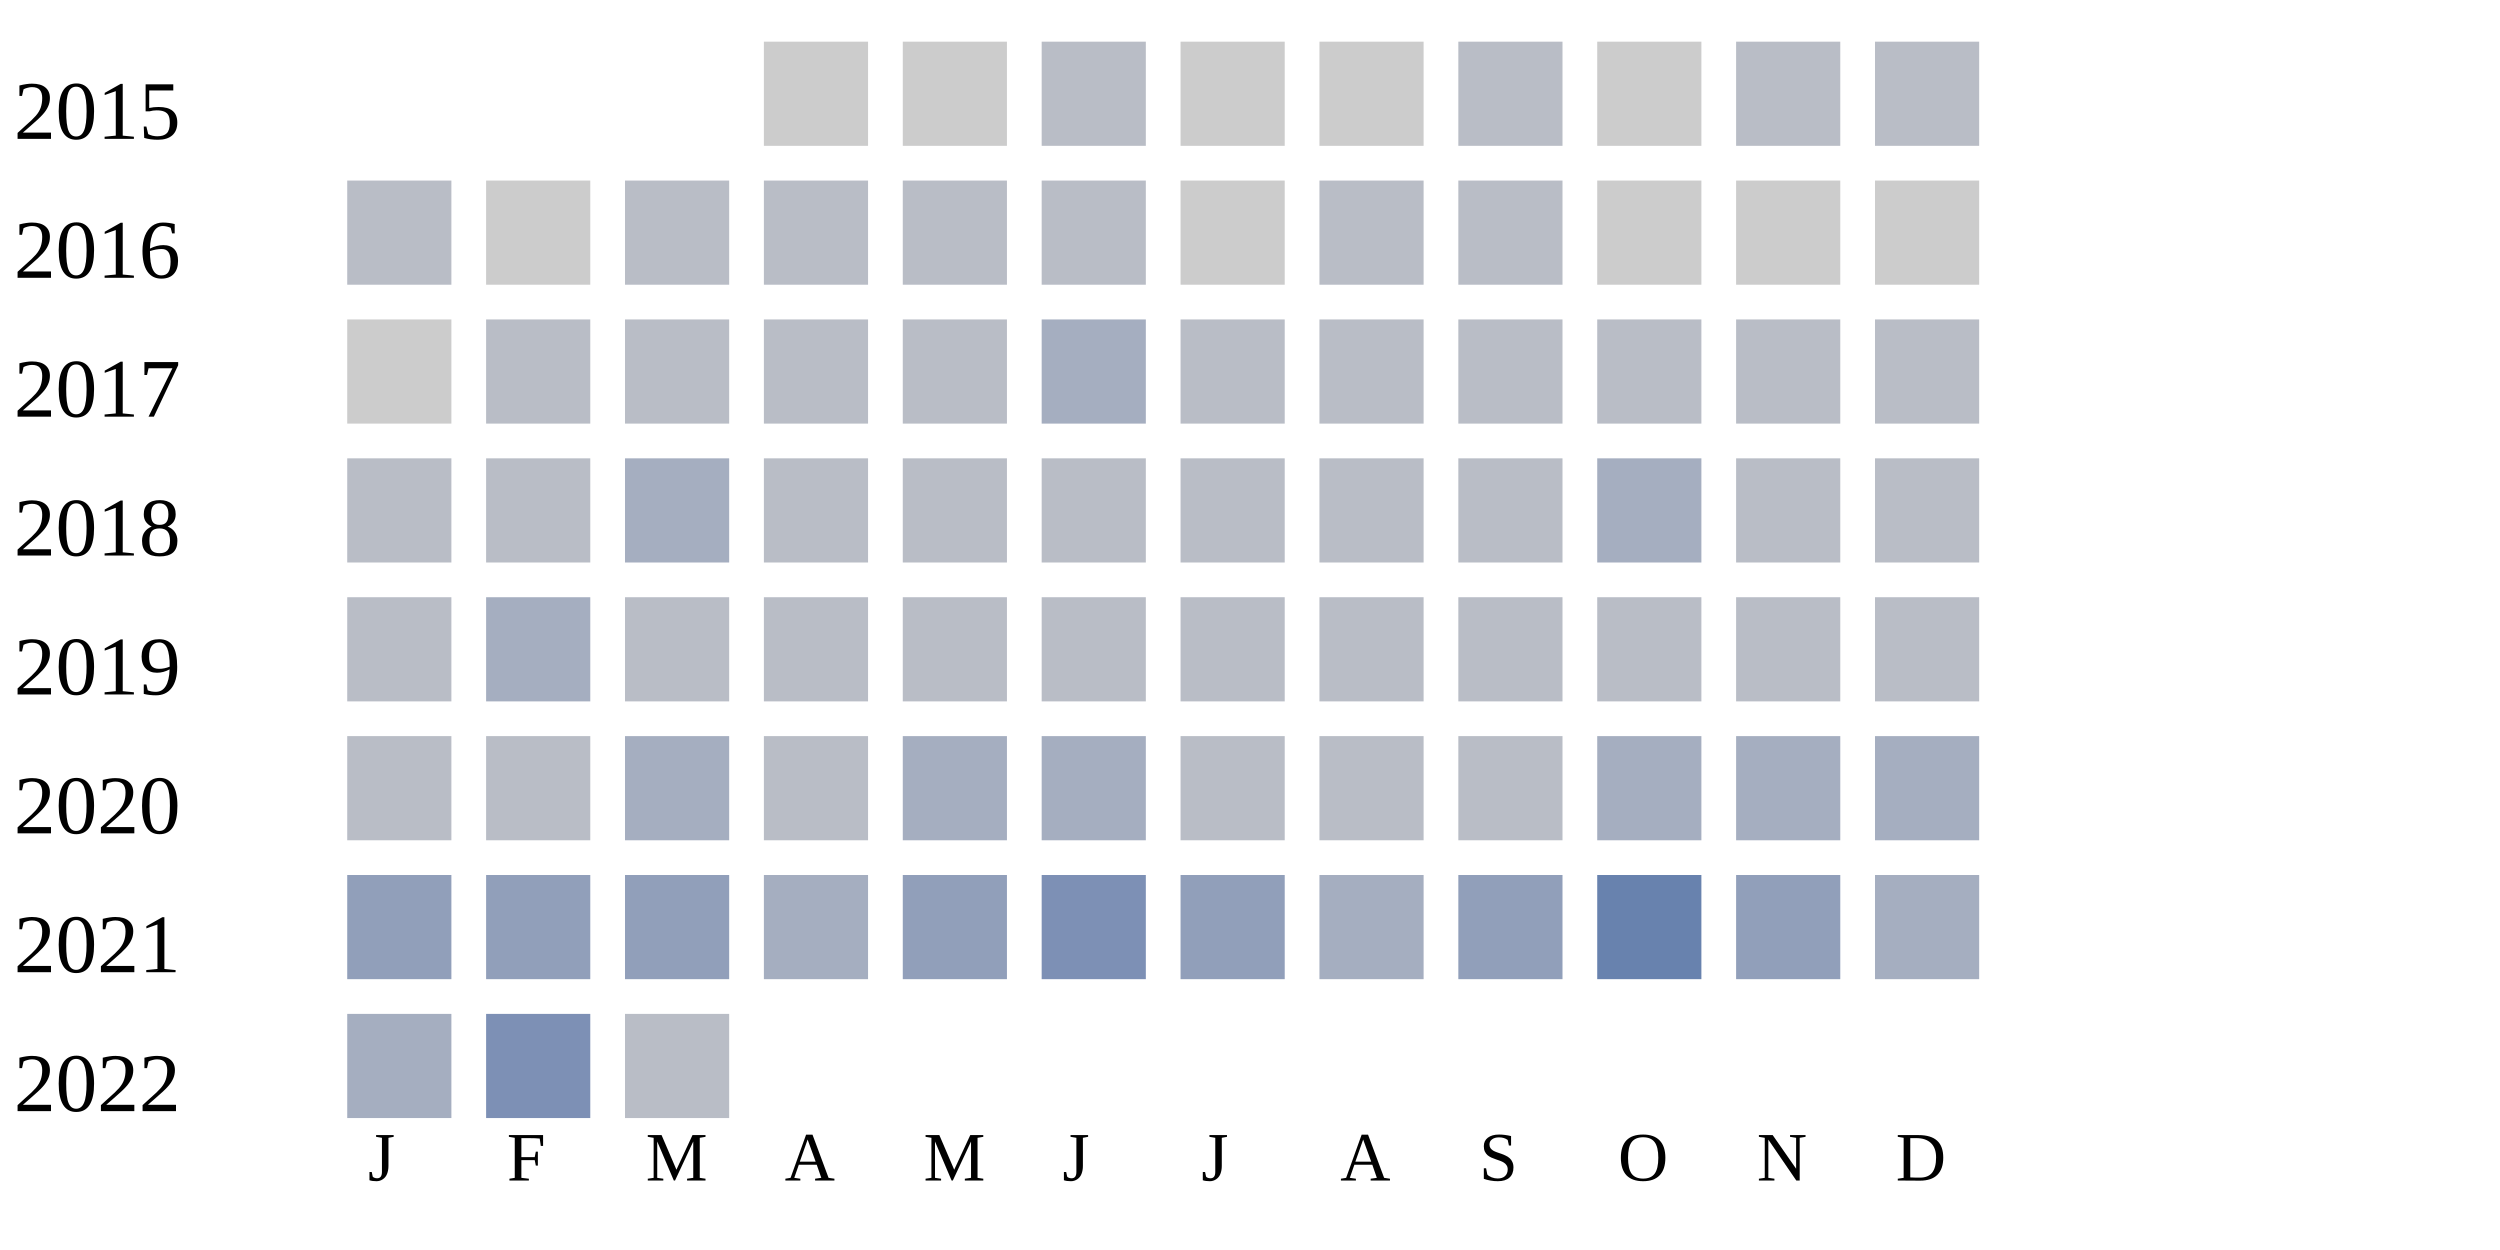
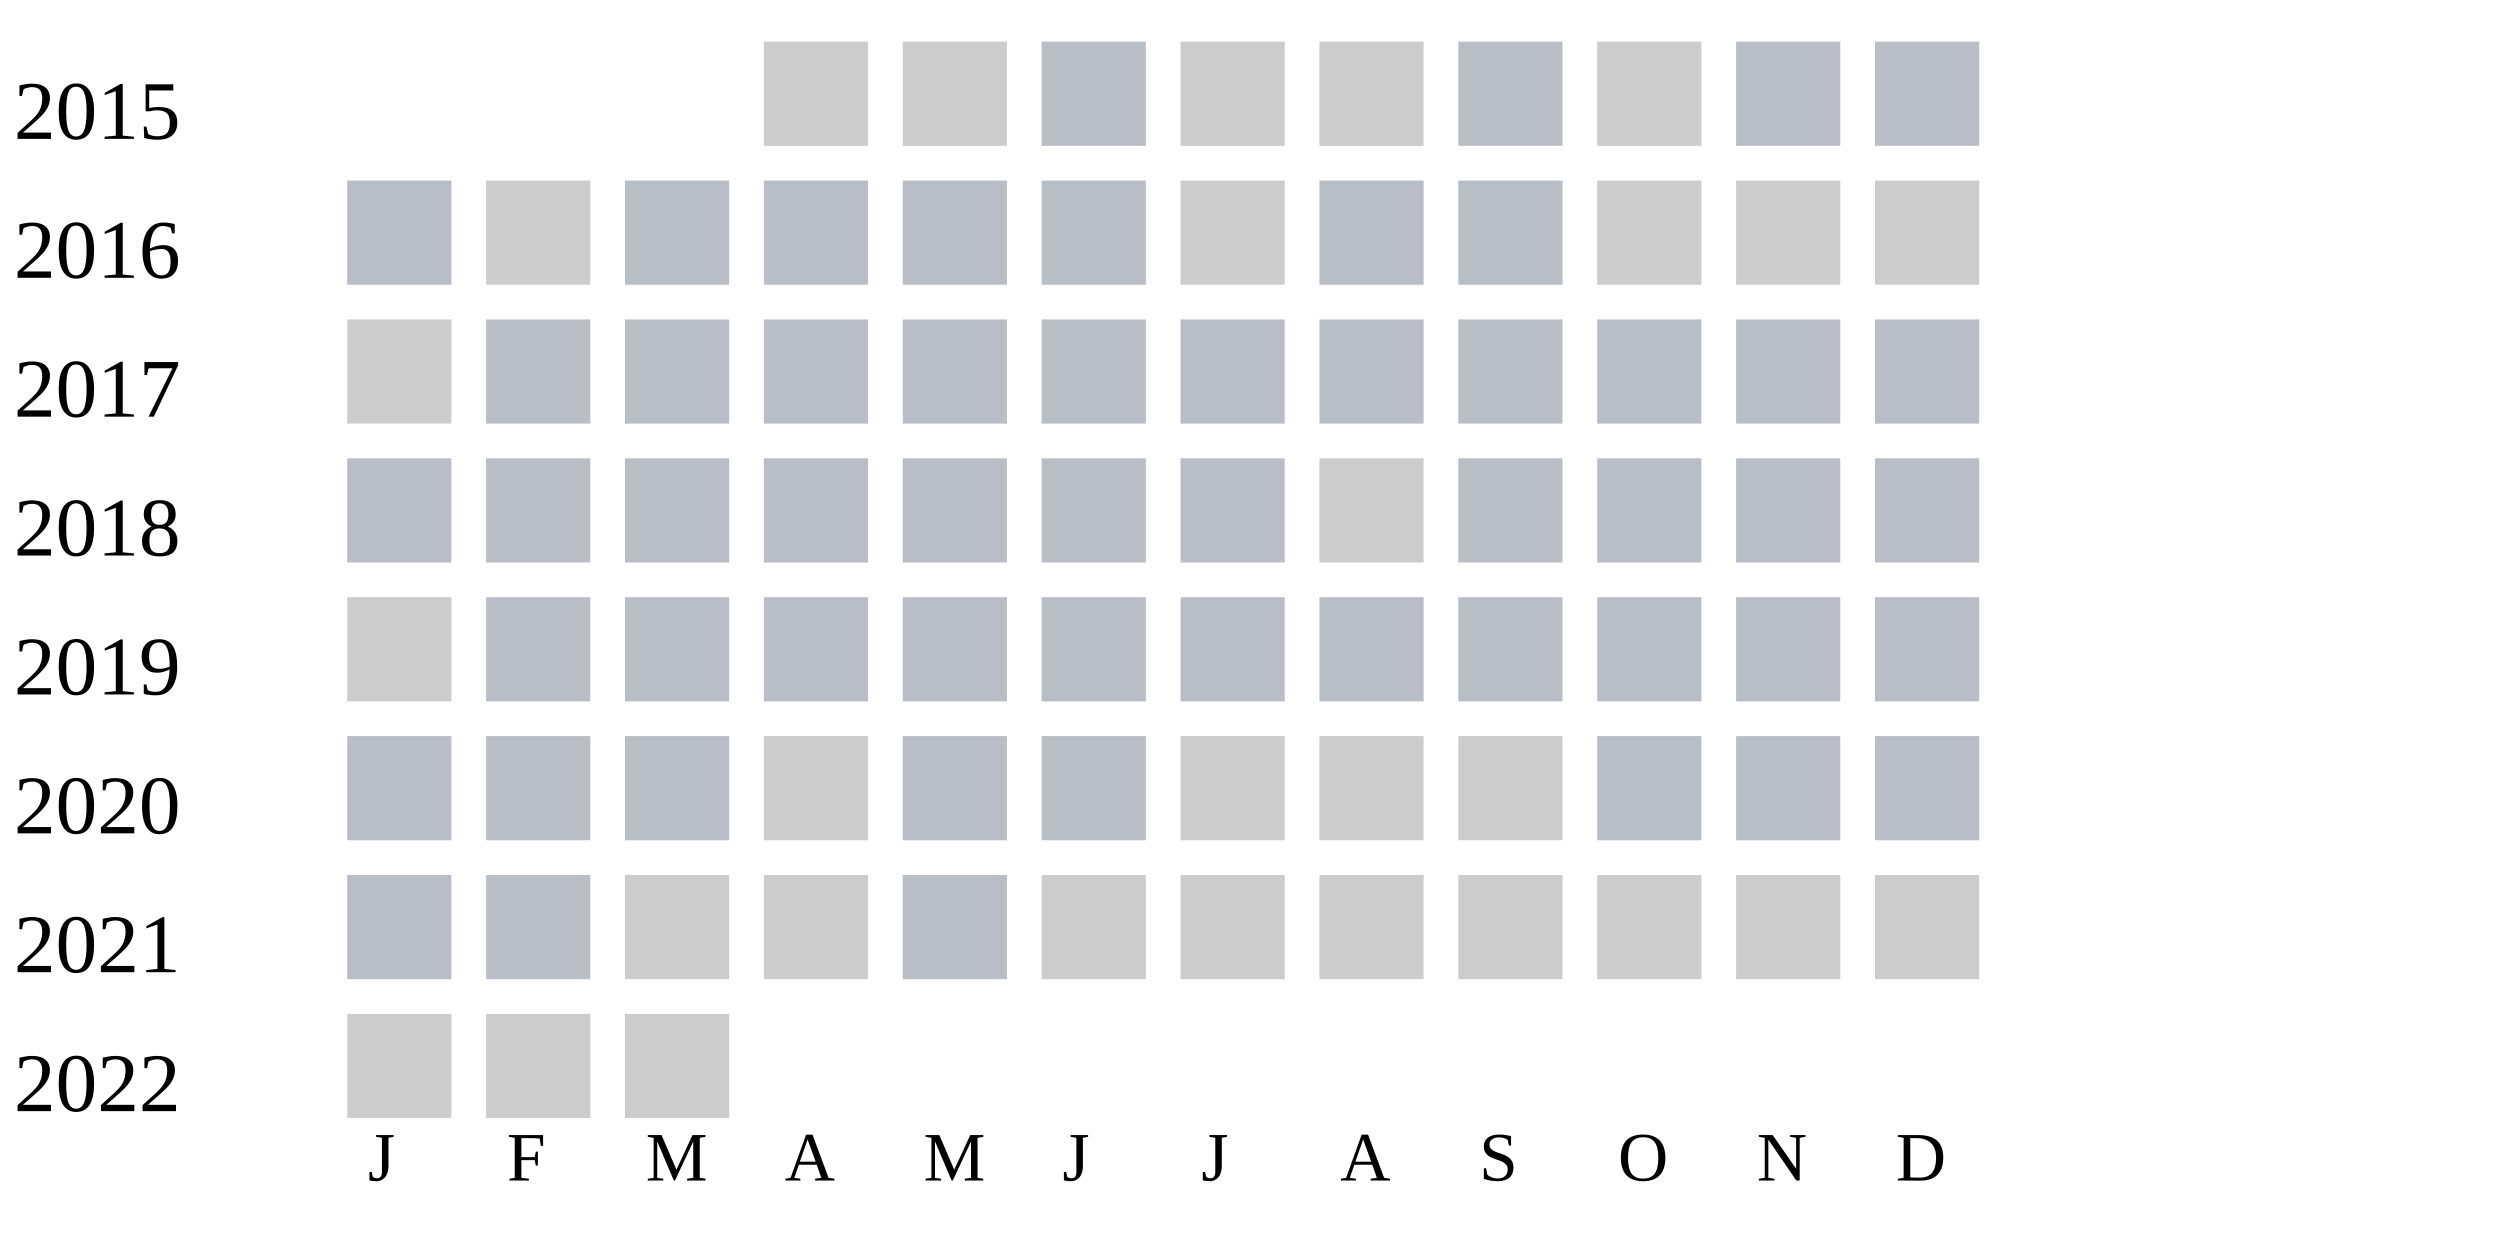
<svg xmlns="http://www.w3.org/2000/svg" width="360" height="180">
  <g transform="translate(0 0)">
    <text x="2" y="20">2015</text>
    <rect x="110" y="6" width="15" height="15" fill="#cccccc" />
    <rect x="130" y="6" width="15" height="15" fill="#cccccc" />
    <rect x="150" y="6" width="15" height="15" fill="#b9bdc6" />
    <rect x="170" y="6" width="15" height="15" fill="#cccccc" />
    <rect x="190" y="6" width="15" height="15" fill="#cccccc" />
    <rect x="210" y="6" width="15" height="15" fill="#b9bdc6" />
    <rect x="230" y="6" width="15" height="15" fill="#cccccc" />
    <rect x="250" y="6" width="15" height="15" fill="#b9bdc6" />
    <rect x="270" y="6" width="15" height="15" fill="#b9bdc6" />
  </g>
  <g transform="translate(0 20)">
    <text x="2" y="20">2016</text>
    <rect x="50" y="6" width="15" height="15" fill="#b9bdc6" />
    <rect x="70" y="6" width="15" height="15" fill="#cccccc" />
    <rect x="90" y="6" width="15" height="15" fill="#b9bdc6" />
    <rect x="110" y="6" width="15" height="15" fill="#b9bdc6" />
    <rect x="130" y="6" width="15" height="15" fill="#b9bdc6" />
    <rect x="150" y="6" width="15" height="15" fill="#b9bdc6" />
    <rect x="170" y="6" width="15" height="15" fill="#cccccc" />
    <rect x="190" y="6" width="15" height="15" fill="#b9bdc6" />
    <rect x="210" y="6" width="15" height="15" fill="#b9bdc6" />
    <rect x="230" y="6" width="15" height="15" fill="#cccccc" />
    <rect x="250" y="6" width="15" height="15" fill="#cccccc" />
    <rect x="270" y="6" width="15" height="15" fill="#cccccc" />
  </g>
  <g transform="translate(0 40)">
    <text x="2" y="20">2017</text>
    <rect x="50" y="6" width="15" height="15" fill="#cccccc" />
    <rect x="70" y="6" width="15" height="15" fill="#b9bdc6" />
    <rect x="90" y="6" width="15" height="15" fill="#b9bdc6" />
    <rect x="110" y="6" width="15" height="15" fill="#b9bdc6" />
    <rect x="130" y="6" width="15" height="15" fill="#b9bdc6" />
-     <rect x="150" y="6" width="15" height="15" fill="#a5aec0" />
+     <rect x="150" y="6" width="15" height="15" fill="#b9bdc6" />
    <rect x="170" y="6" width="15" height="15" fill="#b9bdc6" />
    <rect x="190" y="6" width="15" height="15" fill="#b9bdc6" />
    <rect x="210" y="6" width="15" height="15" fill="#b9bdc6" />
    <rect x="230" y="6" width="15" height="15" fill="#b9bdc6" />
    <rect x="250" y="6" width="15" height="15" fill="#b9bdc6" />
    <rect x="270" y="6" width="15" height="15" fill="#b9bdc6" />
  </g>
  <g transform="translate(0 60)">
    <text x="2" y="20">2018</text>
    <rect x="50" y="6" width="15" height="15" fill="#b9bdc6" />
    <rect x="70" y="6" width="15" height="15" fill="#b9bdc6" />
-     <rect x="90" y="6" width="15" height="15" fill="#a5aec0" />
+     <rect x="90" y="6" width="15" height="15" fill="#b9bdc6" />
    <rect x="110" y="6" width="15" height="15" fill="#b9bdc6" />
    <rect x="130" y="6" width="15" height="15" fill="#b9bdc6" />
    <rect x="150" y="6" width="15" height="15" fill="#b9bdc6" />
    <rect x="170" y="6" width="15" height="15" fill="#b9bdc6" />
-     <rect x="190" y="6" width="15" height="15" fill="#b9bdc6" />
+     <rect x="190" y="6" width="15" height="15" fill="#cccccc" />
    <rect x="210" y="6" width="15" height="15" fill="#b9bdc6" />
-     <rect x="230" y="6" width="15" height="15" fill="#a5aec0" />
+     <rect x="230" y="6" width="15" height="15" fill="#b9bdc6" />
    <rect x="250" y="6" width="15" height="15" fill="#b9bdc6" />
    <rect x="270" y="6" width="15" height="15" fill="#b9bdc6" />
  </g>
  <g transform="translate(0 80)">
    <text x="2" y="20">2019</text>
-     <rect x="50" y="6" width="15" height="15" fill="#b9bdc6" />
-     <rect x="70" y="6" width="15" height="15" fill="#a5aec0" />
+     <rect x="50" y="6" width="15" height="15" fill="#cccccc" />
+     <rect x="70" y="6" width="15" height="15" fill="#b9bdc6" />
    <rect x="90" y="6" width="15" height="15" fill="#b9bdc6" />
    <rect x="110" y="6" width="15" height="15" fill="#b9bdc6" />
    <rect x="130" y="6" width="15" height="15" fill="#b9bdc6" />
    <rect x="150" y="6" width="15" height="15" fill="#b9bdc6" />
    <rect x="170" y="6" width="15" height="15" fill="#b9bdc6" />
    <rect x="190" y="6" width="15" height="15" fill="#b9bdc6" />
    <rect x="210" y="6" width="15" height="15" fill="#b9bdc6" />
    <rect x="230" y="6" width="15" height="15" fill="#b9bdc6" />
    <rect x="250" y="6" width="15" height="15" fill="#b9bdc6" />
    <rect x="270" y="6" width="15" height="15" fill="#b9bdc6" />
  </g>
  <g transform="translate(0 100)">
    <text x="2" y="20">2020</text>
    <rect x="50" y="6" width="15" height="15" fill="#b9bdc6" />
    <rect x="70" y="6" width="15" height="15" fill="#b9bdc6" />
-     <rect x="90" y="6" width="15" height="15" fill="#a5aec0" />
-     <rect x="110" y="6" width="15" height="15" fill="#b9bdc6" />
-     <rect x="130" y="6" width="15" height="15" fill="#a5aec0" />
-     <rect x="150" y="6" width="15" height="15" fill="#a5aec0" />
-     <rect x="170" y="6" width="15" height="15" fill="#b9bdc6" />
-     <rect x="190" y="6" width="15" height="15" fill="#b9bdc6" />
-     <rect x="210" y="6" width="15" height="15" fill="#b9bdc6" />
-     <rect x="230" y="6" width="15" height="15" fill="#a5aec0" />
-     <rect x="250" y="6" width="15" height="15" fill="#a5aec0" />
-     <rect x="270" y="6" width="15" height="15" fill="#a5aec0" />
+     <rect x="90" y="6" width="15" height="15" fill="#b9bdc6" />
+     <rect x="110" y="6" width="15" height="15" fill="#cccccc" />
+     <rect x="130" y="6" width="15" height="15" fill="#b9bdc6" />
+     <rect x="150" y="6" width="15" height="15" fill="#b9bdc6" />
+     <rect x="170" y="6" width="15" height="15" fill="#cccccc" />
+     <rect x="190" y="6" width="15" height="15" fill="#cccccc" />
+     <rect x="210" y="6" width="15" height="15" fill="#cccccc" />
+     <rect x="230" y="6" width="15" height="15" fill="#b9bdc6" />
+     <rect x="250" y="6" width="15" height="15" fill="#b9bdc6" />
+     <rect x="270" y="6" width="15" height="15" fill="#b9bdc6" />
  </g>
  <g transform="translate(0 120)">
    <text x="2" y="20">2021</text>
-     <rect x="50" y="6" width="15" height="15" fill="#919fba" />
-     <rect x="70" y="6" width="15" height="15" fill="#919fba" />
-     <rect x="90" y="6" width="15" height="15" fill="#919fba" />
-     <rect x="110" y="6" width="15" height="15" fill="#a5aec0" />
-     <rect x="130" y="6" width="15" height="15" fill="#919fba" />
-     <rect x="150" y="6" width="15" height="15" fill="#7d90b5" />
-     <rect x="170" y="6" width="15" height="15" fill="#919fba" />
-     <rect x="190" y="6" width="15" height="15" fill="#a5aec0" />
-     <rect x="210" y="6" width="15" height="15" fill="#919fba" />
-     <rect x="230" y="6" width="15" height="15" fill="#6882ae" />
-     <rect x="250" y="6" width="15" height="15" fill="#919fba" />
-     <rect x="270" y="6" width="15" height="15" fill="#a5aec0" />
+     <rect x="50" y="6" width="15" height="15" fill="#b9bdc6" />
+     <rect x="70" y="6" width="15" height="15" fill="#b9bdc6" />
+     <rect x="90" y="6" width="15" height="15" fill="#cccccc" />
+     <rect x="110" y="6" width="15" height="15" fill="#cccccc" />
+     <rect x="130" y="6" width="15" height="15" fill="#b9bdc6" />
+     <rect x="150" y="6" width="15" height="15" fill="#cccccc" />
+     <rect x="170" y="6" width="15" height="15" fill="#cccccc" />
+     <rect x="190" y="6" width="15" height="15" fill="#cccccc" />
+     <rect x="210" y="6" width="15" height="15" fill="#cccccc" />
+     <rect x="230" y="6" width="15" height="15" fill="#cccccc" />
+     <rect x="250" y="6" width="15" height="15" fill="#cccccc" />
+     <rect x="270" y="6" width="15" height="15" fill="#cccccc" />
  </g>
  <g transform="translate(0 140)">
    <text x="2" y="20">2022</text>
-     <rect x="50" y="6" width="15" height="15" fill="#a5aec0" />
-     <rect x="70" y="6" width="15" height="15" fill="#7d90b5" />
-     <rect x="90" y="6" width="15" height="15" fill="#b9bdc6" />
+     <rect x="50" y="6" width="15" height="15" fill="#cccccc" />
+     <rect x="70" y="6" width="15" height="15" fill="#cccccc" />
+     <rect x="90" y="6" width="15" height="15" fill="#cccccc" />
  </g>
  <text style="font-size: 10px; text-align: center" x="53" y="170">J</text>
  <text style="font-size: 10px; text-align: center" x="73" y="170">F</text>
  <text style="font-size: 10px; text-align: center" x="93" y="170">M</text>
  <text style="font-size: 10px; text-align: center" x="113" y="170">A</text>
  <text style="font-size: 10px; text-align: center" x="133" y="170">M</text>
  <text style="font-size: 10px; text-align: center" x="153" y="170">J</text>
  <text style="font-size: 10px; text-align: center" x="173" y="170">J</text>
  <text style="font-size: 10px; text-align: center" x="193" y="170">A</text>
  <text style="font-size: 10px; text-align: center" x="213" y="170">S</text>
  <text style="font-size: 10px; text-align: center" x="233" y="170">O</text>
  <text style="font-size: 10px; text-align: center" x="253" y="170">N</text>
  <text style="font-size: 10px; text-align: center" x="273" y="170">D</text>
  <text style="font-size: 10px;" x="155" y="189">Less</text>
  <rect fill="#b9bdc6" width="10" height="10" x="180" y="180" />
  <rect fill="#919fba" width="10" height="10" x="195" y="180" />
  <rect fill="#6882ae" width="10" height="10" x="210" y="180" />
  <rect fill="#005a9c" width="10" height="10" x="225" y="180" />
  <text x="240" y="189" style="font-size: 10px;">More</text>
</svg>
